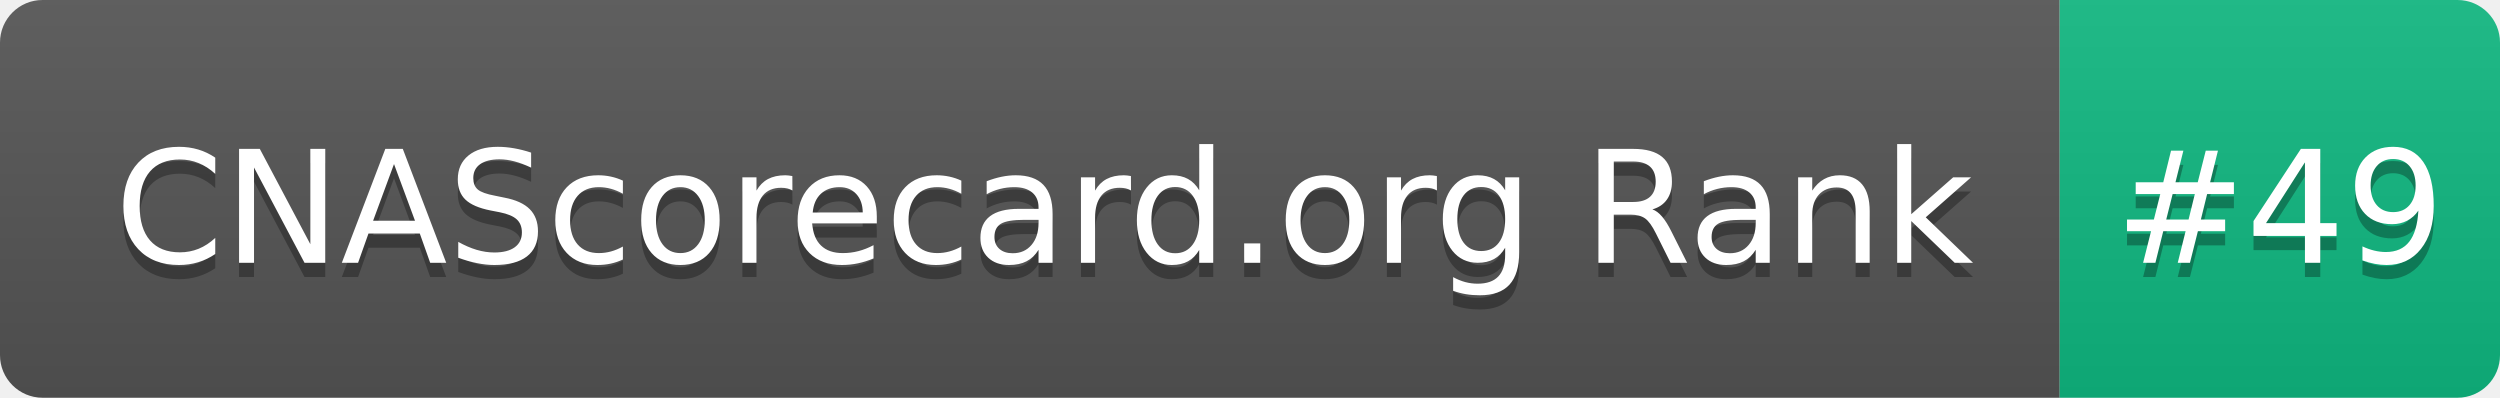
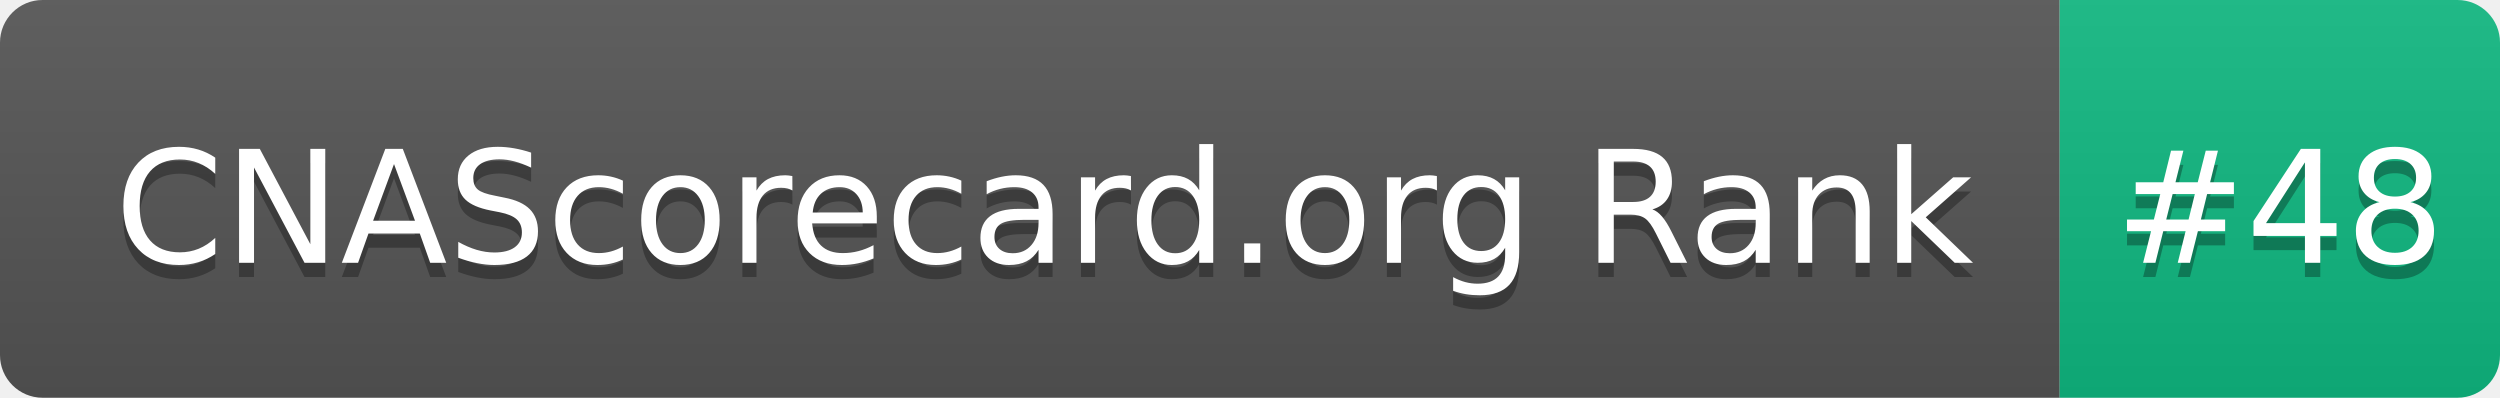
- <svg xmlns="http://www.w3.org/2000/svg" width="176" height="28" role="img" aria-label="CNAScorecard.org Rank: #49">
+ <svg xmlns="http://www.w3.org/2000/svg" width="176" height="28" role="img" aria-label="CNAScorecard.org Rank: #48">
  <linearGradient id="s" x2="0" y2="100%">
    <stop offset="0" stop-color="#bbb" stop-opacity=".1" />
    <stop offset="1" stop-opacity=".1" />
  </linearGradient>
  <clipPath id="r">
    <rect width="176" height="28" rx="3" fill="#fff" />
  </clipPath>
  <g clip-path="url(#r)">
    <rect width="145" height="28" fill="#555" />
    <rect x="145" width="31" height="28" fill="#10B981" />
    <rect width="176" height="28" fill="url(#s)" />
  </g>
  <g fill="#fff" text-anchor="middle" font-family="Verdana,Geneva,DejaVu Sans,sans-serif" text-rendering="geometricPrecision" font-size="110">
    <text aria-hidden="true" x="735" y="195" fill="#010101" fill-opacity=".3" transform="scale(.1)" textLength="1350">CNAScorecard.org Rank</text>
    <text x="735" y="185" transform="scale(.1)" fill="#fff" textLength="1350">CNAScorecard.org Rank</text>
-     <text aria-hidden="true" x="1605" y="195" fill="#010101" fill-opacity=".3" transform="scale(.1)" textLength="210">#49</text>
-     <text x="1605" y="185" transform="scale(.1)" fill="#fff" textLength="210">#49</text>
+     <text aria-hidden="true" x="1605" y="195" fill="#010101" fill-opacity=".3" transform="scale(.1)" textLength="210">#48</text>
+     <text x="1605" y="185" transform="scale(.1)" fill="#fff" textLength="210">#48</text>
  </g>
</svg>
